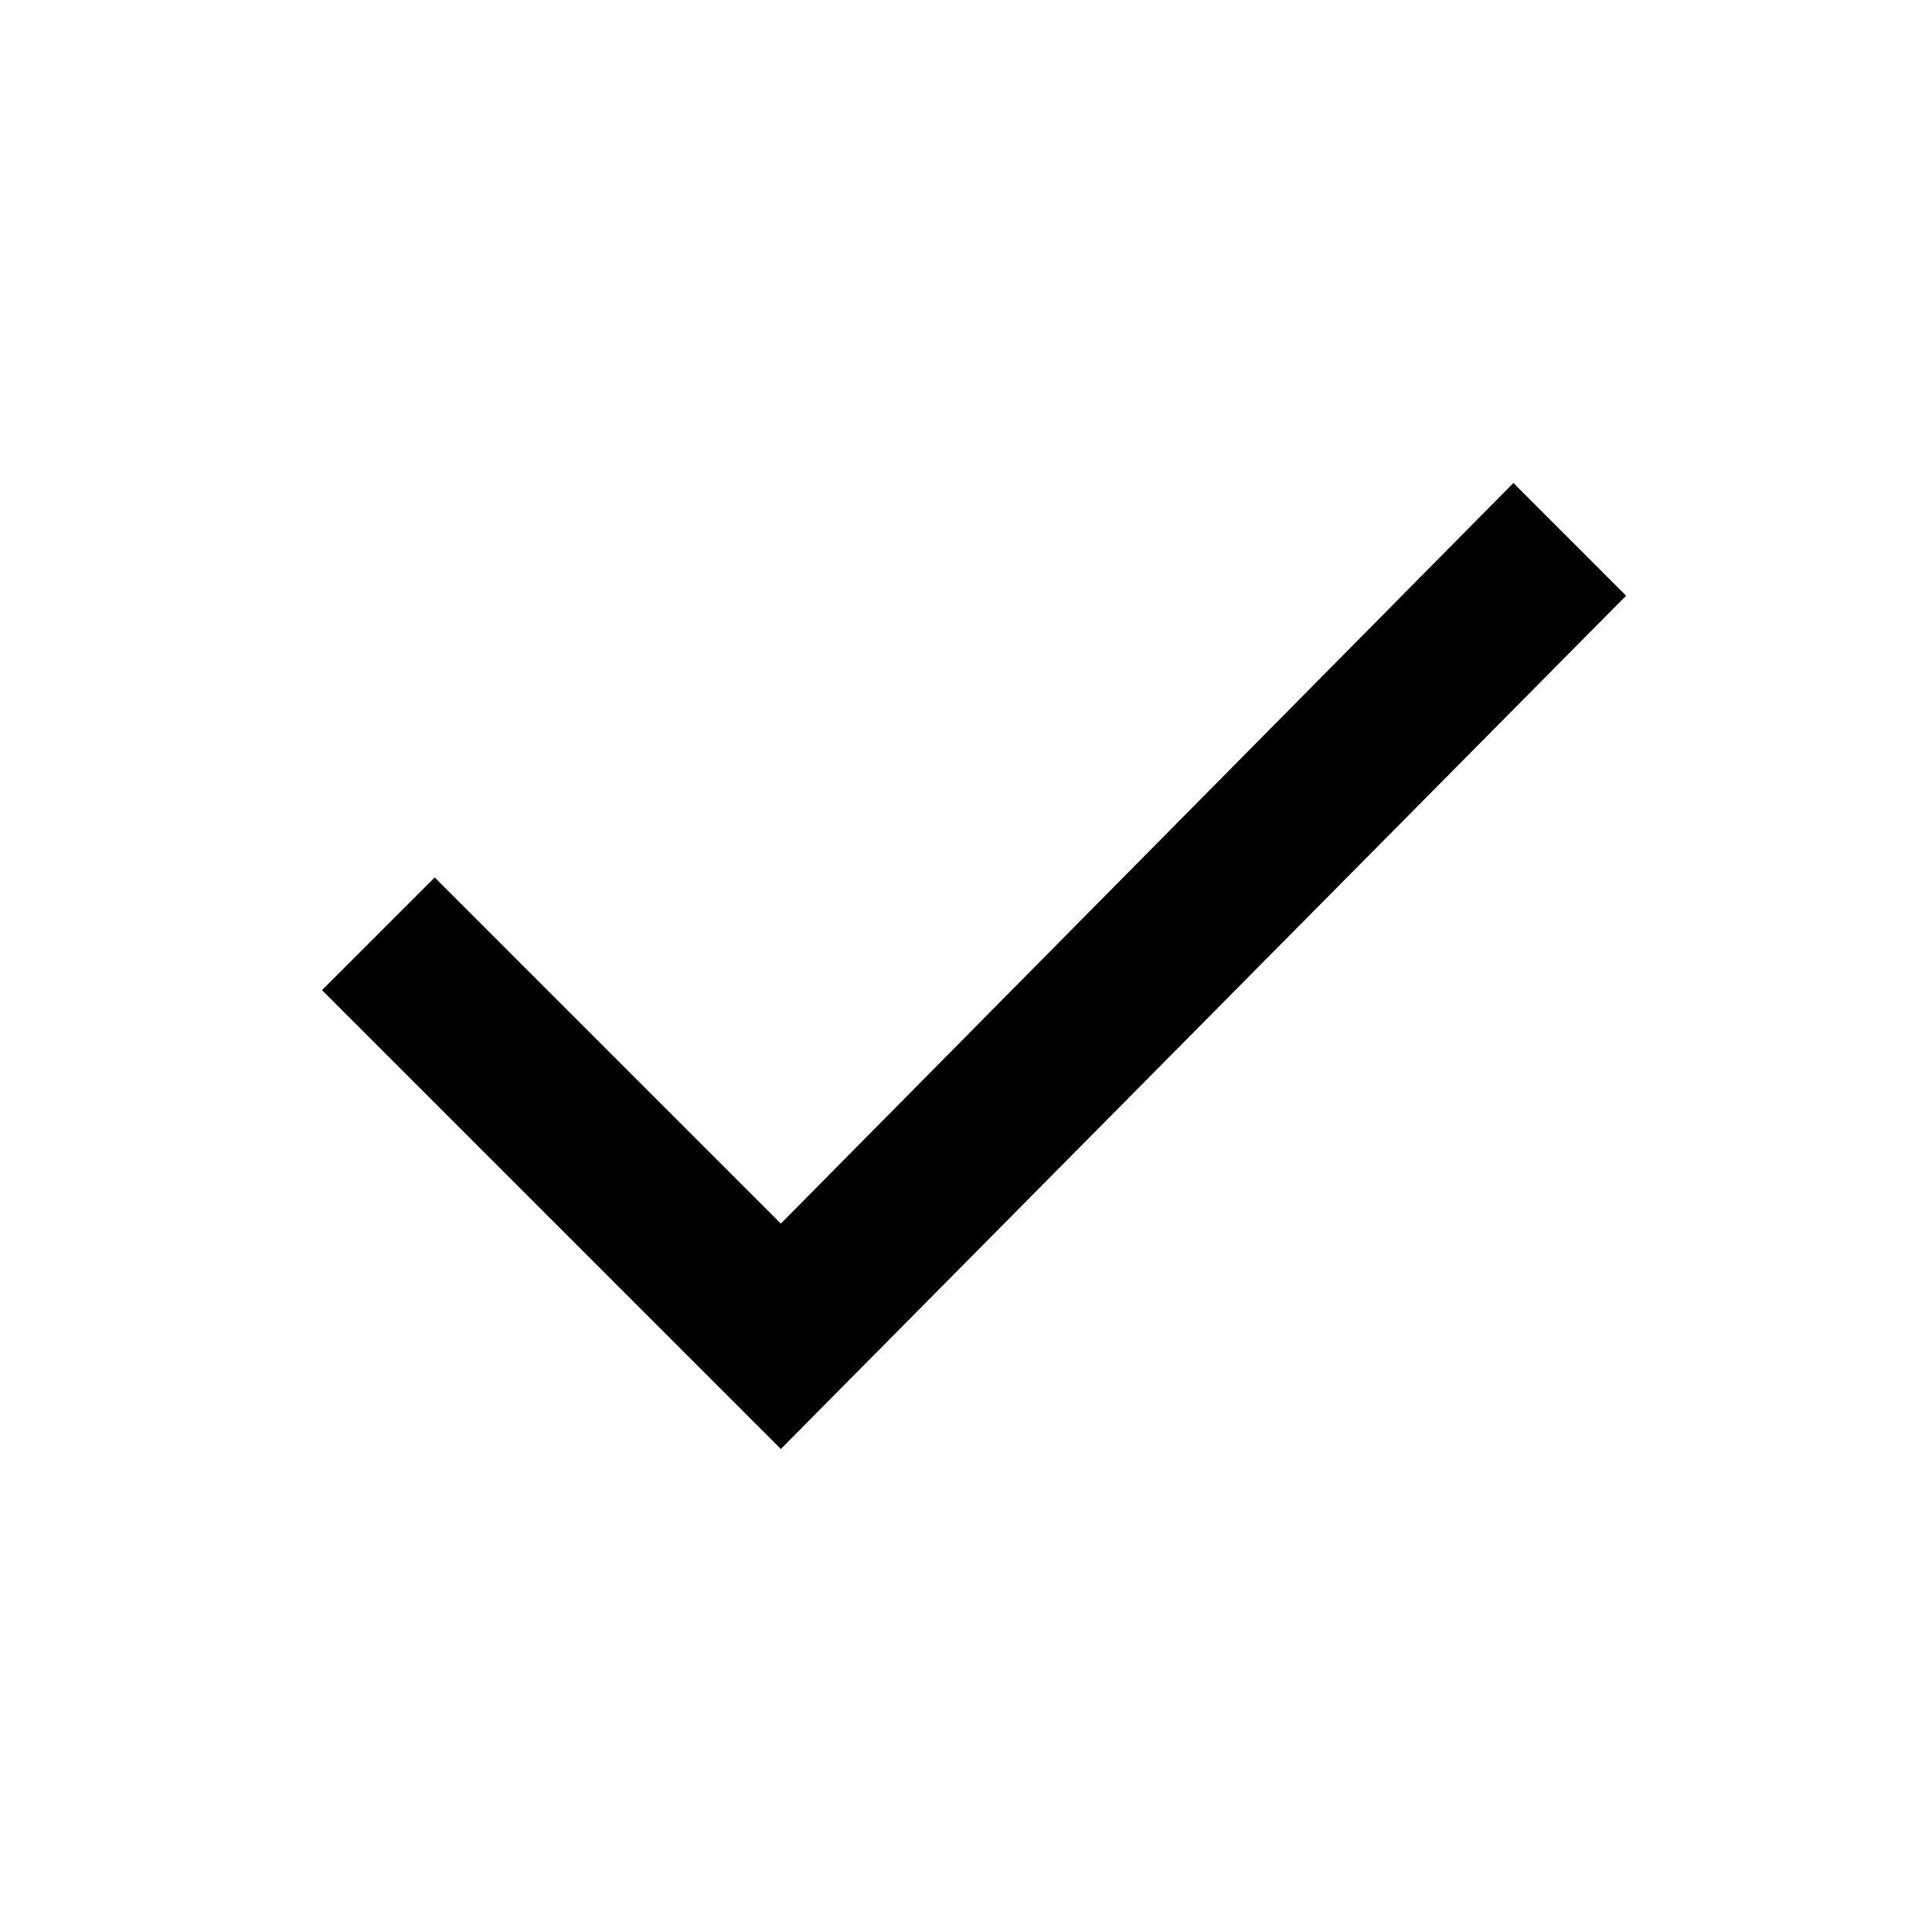
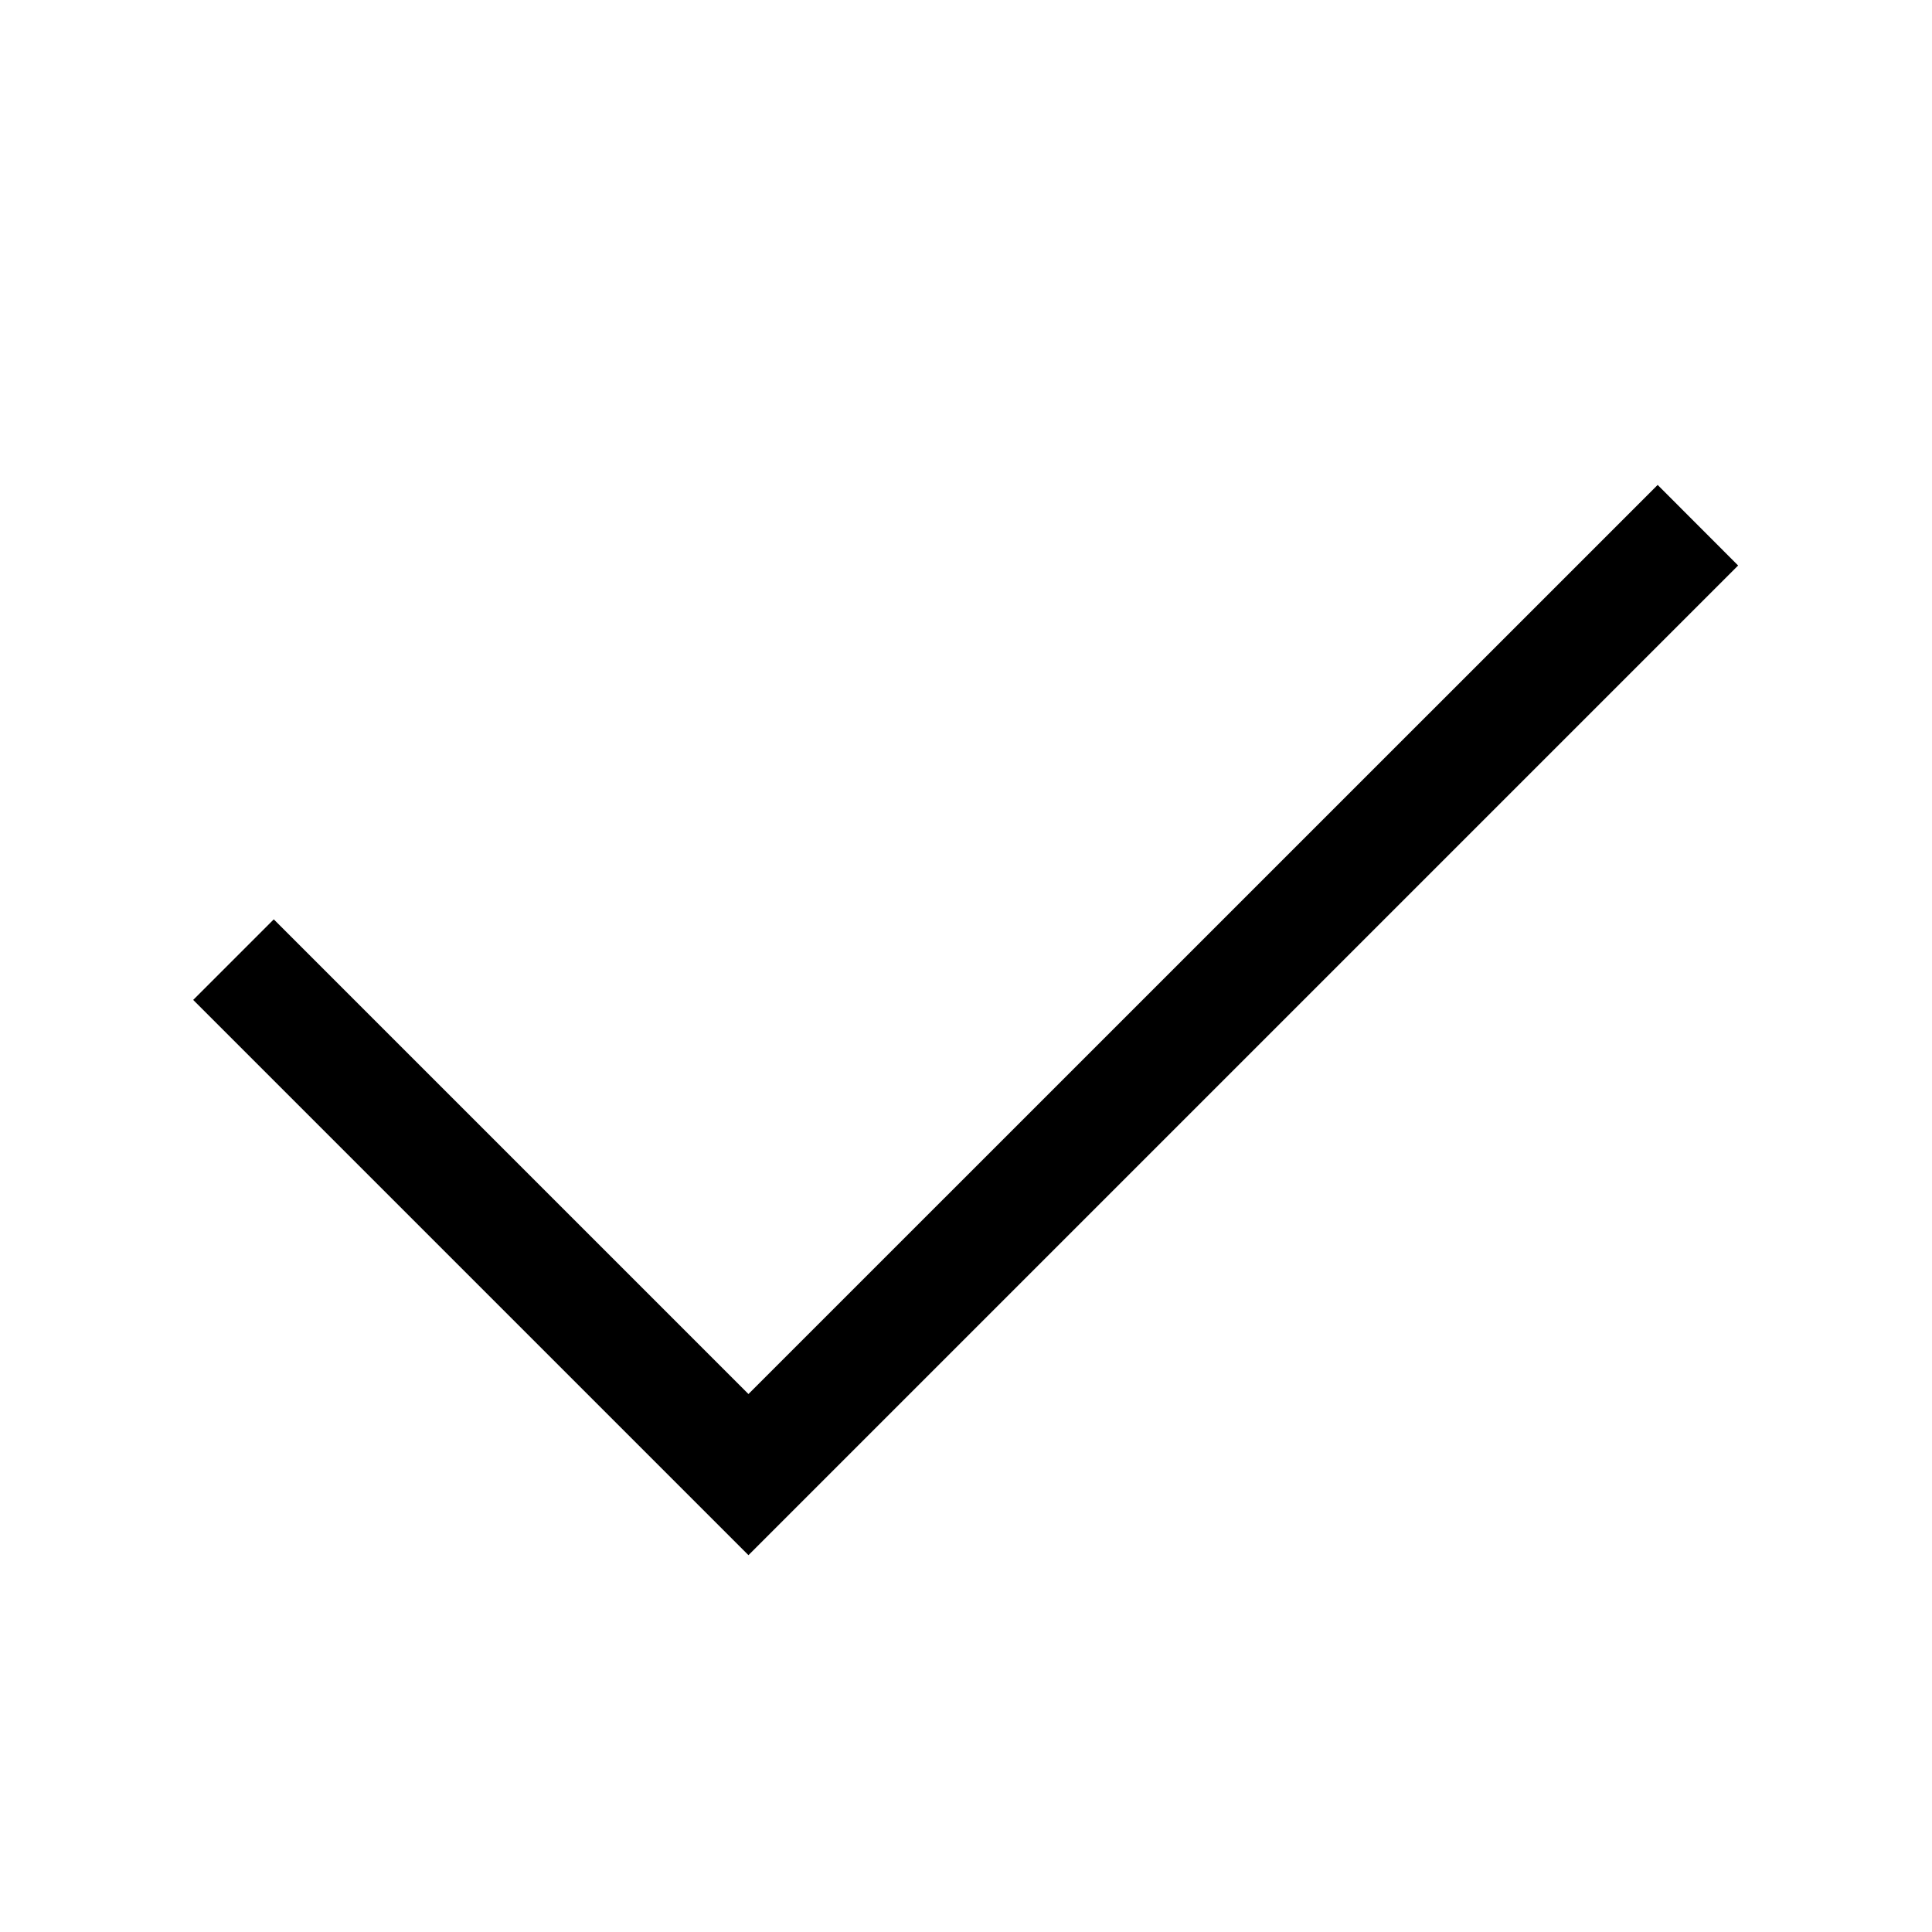
- <svg xmlns="http://www.w3.org/2000/svg" viewBox="0 0 24 24">
-   <path d="M18.8 6l-9.1 9.2-4.3-4.3L4 12.3 9.7 18 20.2 7.4z" />
+ <svg xmlns="http://www.w3.org/2000/svg" width="20px" height="20px" viewBox="0 0 20 20">
+   <g stroke="none" stroke-width="1" fill-rule="evenodd">
+     <g>
+       <g transform="translate(2, 5)">
+         <g>
+           <polygon points="15.16 0.02 5.748 9.431 0.834 4.517 0 5.351 5.748 11.099 15.993 0.854" />
+         </g>
+       </g>
+     </g>
+   </g>
</svg>
